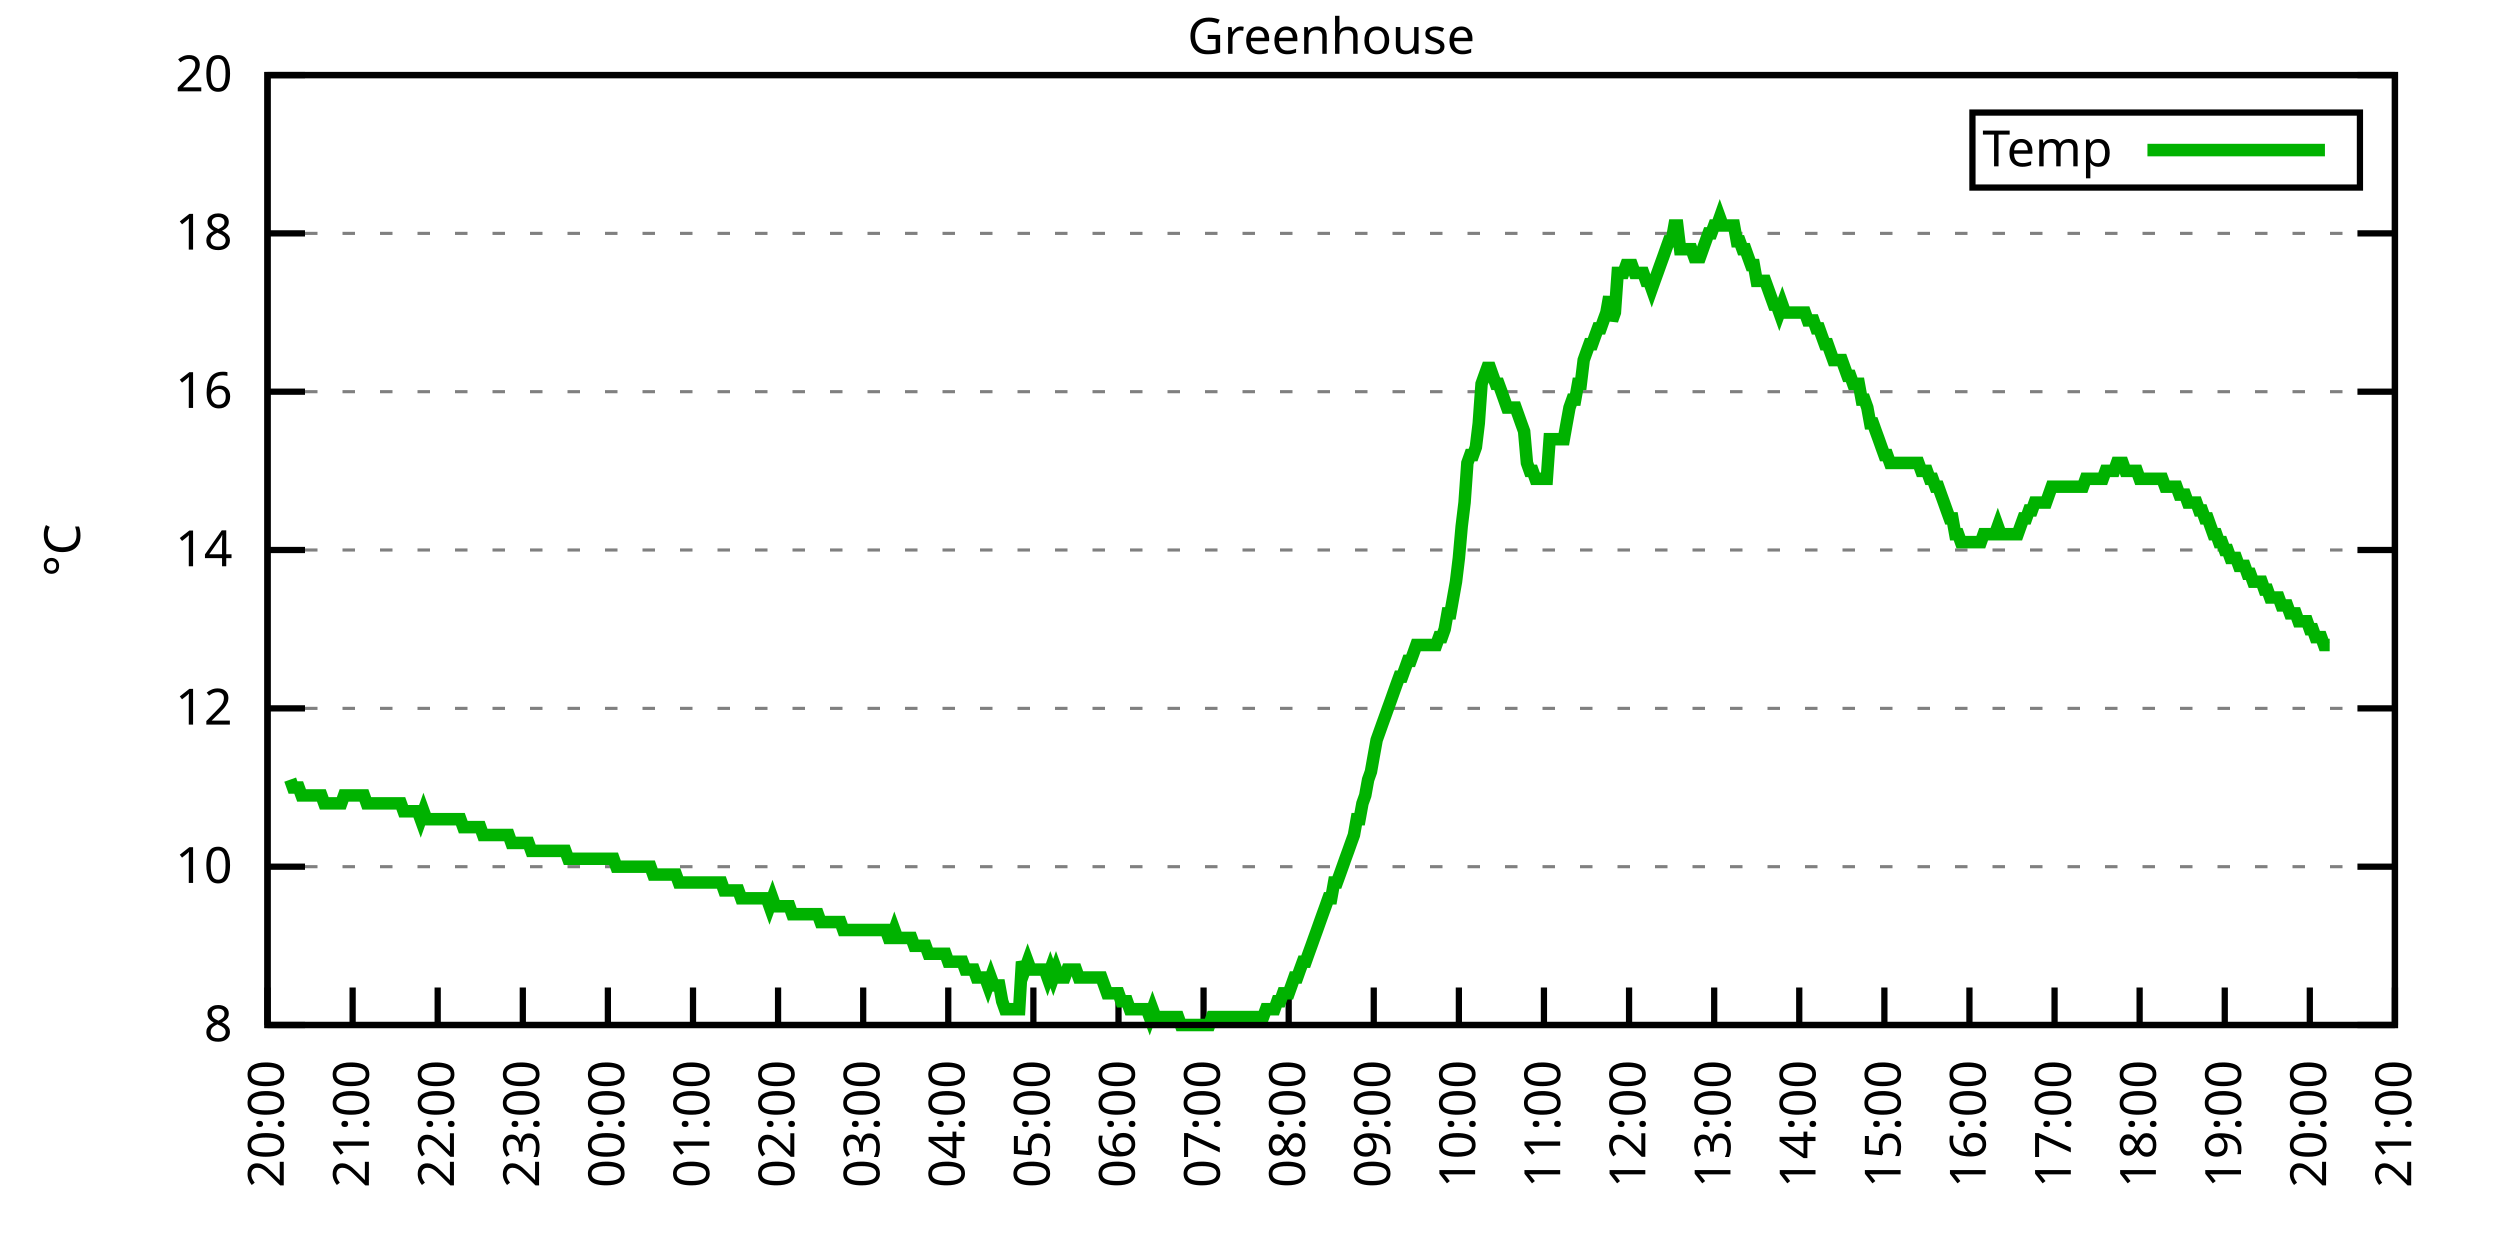
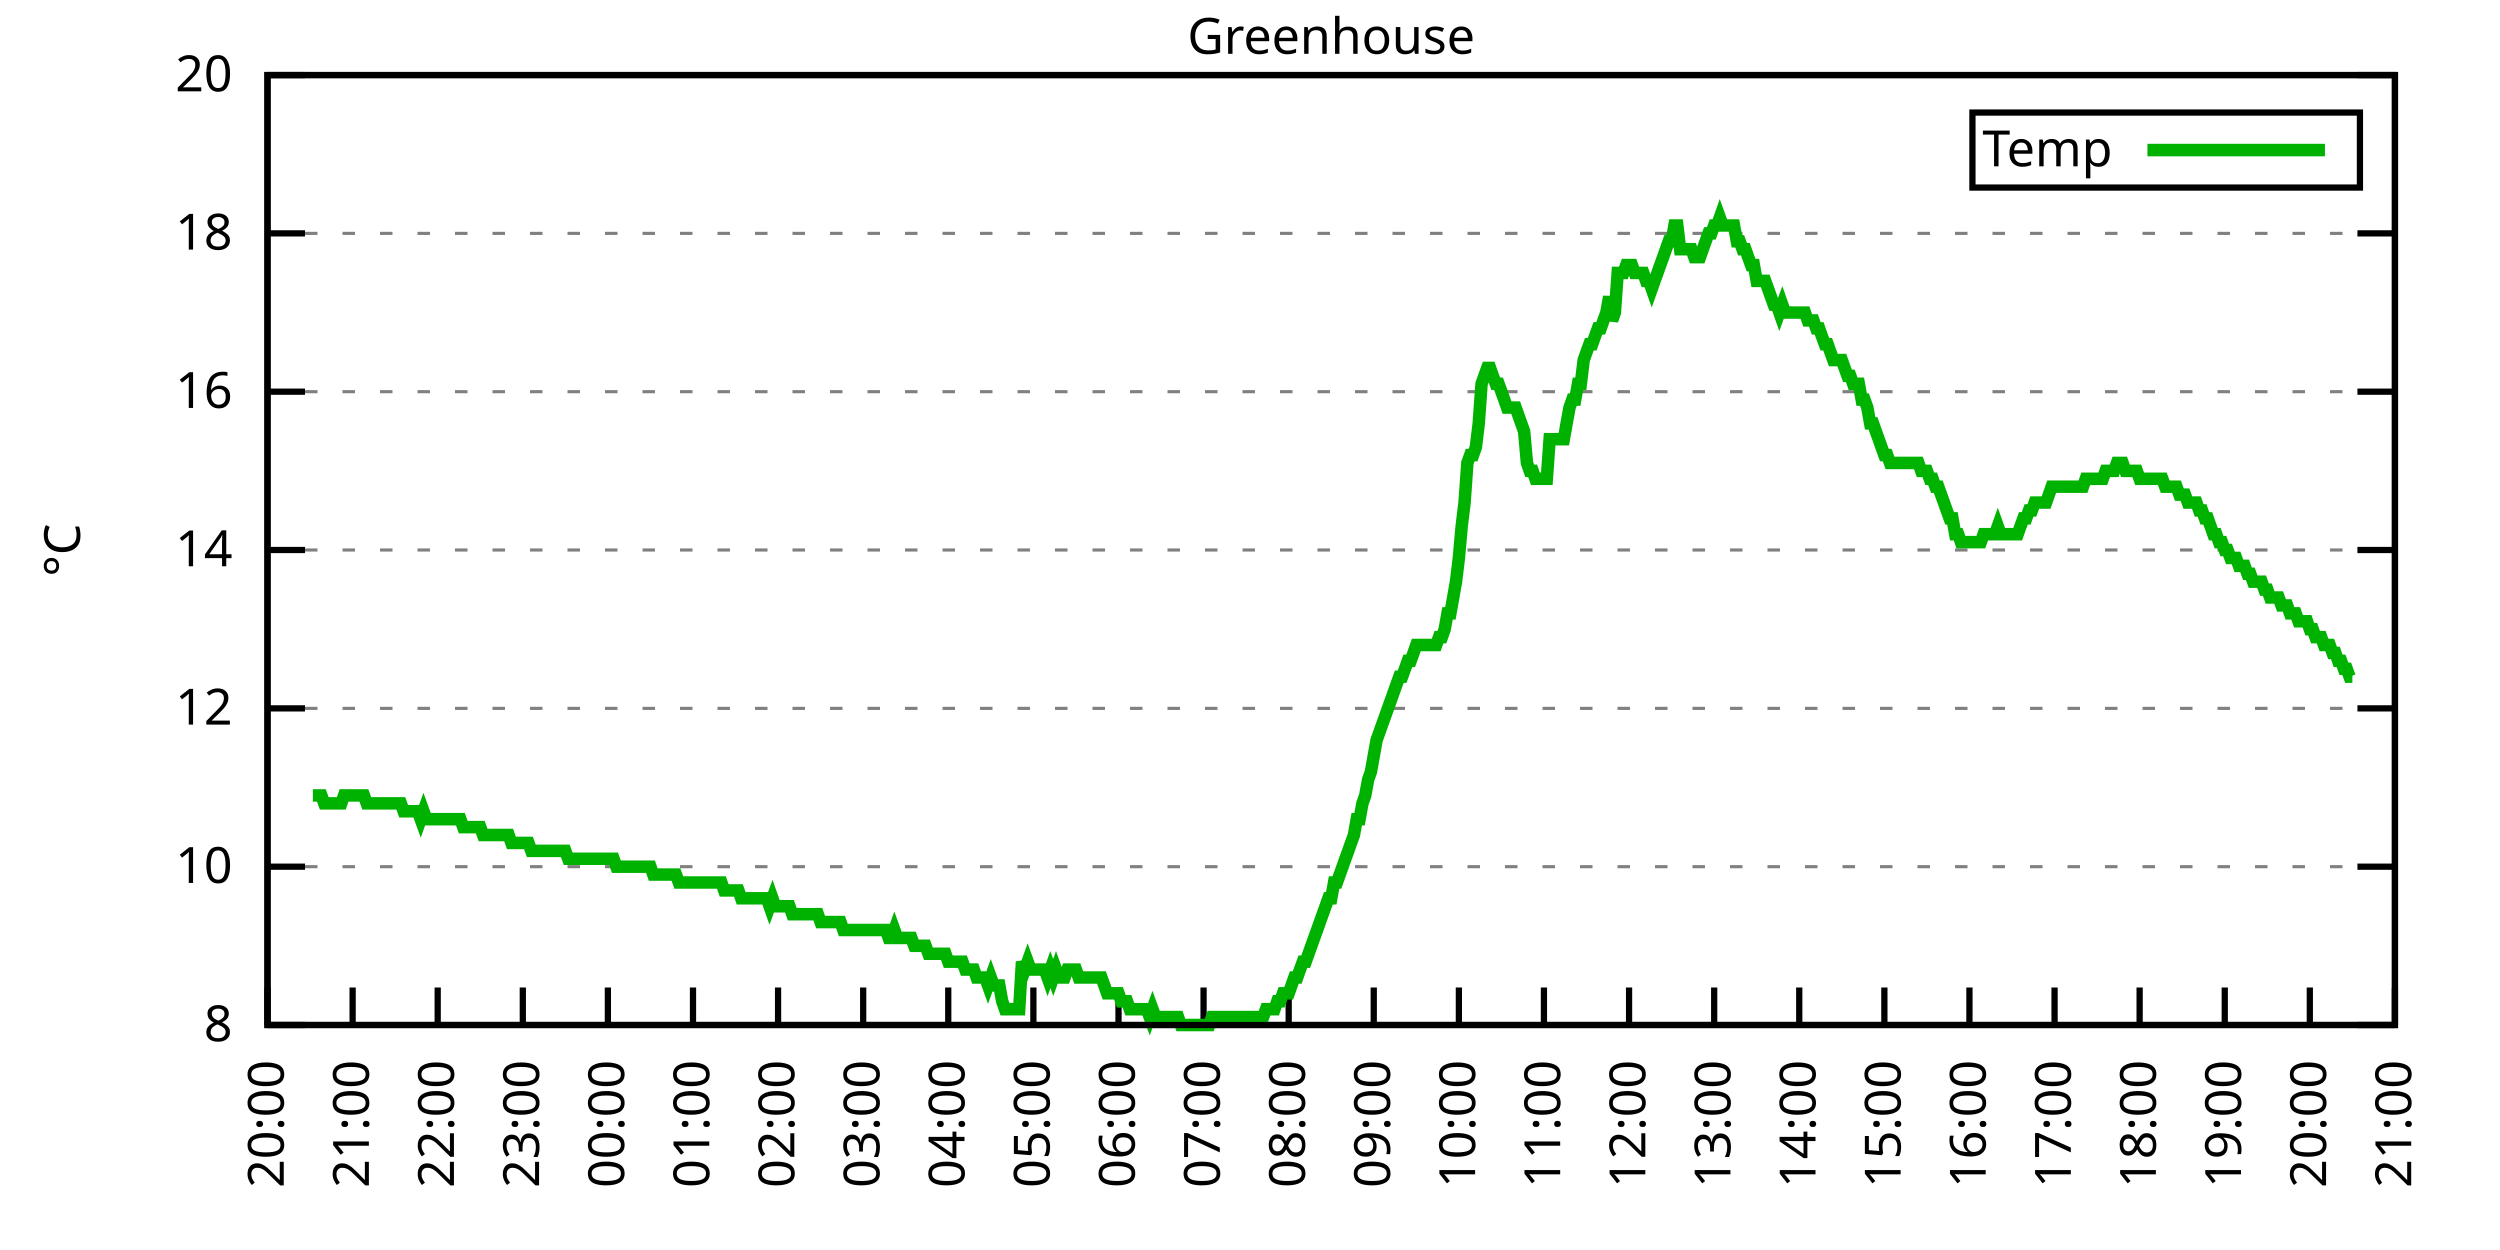
<svg xmlns="http://www.w3.org/2000/svg" xmlns:xlink="http://www.w3.org/1999/xlink" width="400" height="200" viewBox="0 0 400 200">
  <g id="gnuplot_canvas">
    <rect x="0" y="0" width="400" height="200" fill="none" />
    <defs>
      <circle id="gpDot" r="0.5" stroke-width="0.5" stroke="currentColor" />
      <path id="gpPt0" stroke-width="0.333" stroke="currentColor" d="M-1,0 h2 M0,-1 v2" />
      <path id="gpPt1" stroke-width="0.333" stroke="currentColor" d="M-1,-1 L1,1 M1,-1 L-1,1" />
      <path id="gpPt2" stroke-width="0.333" stroke="currentColor" d="M-1,0 L1,0 M0,-1 L0,1 M-1,-1 L1,1 M-1,1 L1,-1" />
      <rect id="gpPt3" stroke-width="0.333" stroke="currentColor" x="-1" y="-1" width="2" height="2" />
      <rect id="gpPt4" stroke-width="0.333" stroke="currentColor" fill="currentColor" x="-1" y="-1" width="2" height="2" />
      <circle id="gpPt5" stroke-width="0.333" stroke="currentColor" cx="0" cy="0" r="1" />
      <use xlink:href="#gpPt5" id="gpPt6" fill="currentColor" stroke="none" />
      <path id="gpPt7" stroke-width="0.333" stroke="currentColor" d="M0,-1.33 L-1.33,0.67 L1.33,0.67 z" />
      <use xlink:href="#gpPt7" id="gpPt8" fill="currentColor" stroke="none" />
      <use xlink:href="#gpPt7" id="gpPt9" stroke="currentColor" transform="rotate(180)" />
      <use xlink:href="#gpPt9" id="gpPt10" fill="currentColor" stroke="none" />
      <use xlink:href="#gpPt3" id="gpPt11" stroke="currentColor" transform="rotate(45)" />
      <use xlink:href="#gpPt11" id="gpPt12" fill="currentColor" stroke="none" />
      <path id="gpPt13" stroke-width="0.333" stroke="currentColor" d="M0,1.330 L1.265,0.411 L0.782,-1.067 L-0.782,-1.076 L-1.265,0.411 z" />
      <use xlink:href="#gpPt13" id="gpPt14" fill="currentColor" stroke="none" />
      <filter id="textbox" filterUnits="objectBoundingBox" x="0" y="0" height="1" width="1">
        <feFlood flood-color="white" flood-opacity="1" result="bgnd" />
        <feComposite in="SourceGraphic" in2="bgnd" operator="atop" />
      </filter>
      <filter id="greybox" filterUnits="objectBoundingBox" x="0" y="0" height="1" width="1">
        <feFlood flood-color="lightgrey" flood-opacity="1" result="grey" />
        <feComposite in="SourceGraphic" in2="grey" operator="atop" />
      </filter>
    </defs>
    <g fill="none" color="white" stroke="currentColor" stroke-width="1.00" stroke-linecap="butt" stroke-linejoin="miter">
</g>
    <g fill="none" color="black" stroke="currentColor" stroke-width="1.00" stroke-linecap="butt" stroke-linejoin="miter">
      <g stroke="none" shape-rendering="crispEdges">
        <polygon fill="rgb(255, 255, 255)" points="42.80,164.00 383.18,164.00 383.18,12.02 42.80,12.02 " />
      </g>
    </g>
    <g fill="none" color="black" stroke="currentColor" stroke-width="1.00" stroke-linecap="butt" stroke-linejoin="miter">
</g>
    <g fill="none" color="black" stroke="black" stroke-width="0.50" stroke-linecap="butt" stroke-linejoin="miter">
</g>
    <g fill="none" color="gray" stroke="currentColor" stroke-width="0.50" stroke-linecap="butt" stroke-linejoin="miter">
      <path stroke="gray" stroke-dasharray="2,4" class="gridline" d="M42.80,164.00 L383.19,164.00  " />
    </g>
    <g fill="none" color="gray" stroke="gray" stroke-width="1.00" stroke-linecap="butt" stroke-linejoin="miter">
</g>
    <g fill="none" color="black" stroke="currentColor" stroke-width="1.00" stroke-linecap="butt" stroke-linejoin="miter">
      <path stroke="black" d="M42.80,164.00 L48.80,164.00 M383.19,164.00 L377.19,164.00  " />
      <g transform="translate(37.20,166.60)" stroke="none" fill="black" font-family="Sans" font-size="8.00" text-anchor="end">
        <text>
          <tspan font-family="Sans"> 8</tspan>
        </text>
      </g>
    </g>
    <g fill="none" color="black" stroke="currentColor" stroke-width="1.00" stroke-linecap="butt" stroke-linejoin="miter">
</g>
    <g fill="none" color="black" stroke="black" stroke-width="0.50" stroke-linecap="butt" stroke-linejoin="miter">
</g>
    <g fill="none" color="gray" stroke="currentColor" stroke-width="0.50" stroke-linecap="butt" stroke-linejoin="miter">
      <path stroke="gray" stroke-dasharray="2,4" class="gridline" d="M42.80,138.67 L383.19,138.67  " />
    </g>
    <g fill="none" color="gray" stroke="gray" stroke-width="1.00" stroke-linecap="butt" stroke-linejoin="miter">
</g>
    <g fill="none" color="black" stroke="currentColor" stroke-width="1.00" stroke-linecap="butt" stroke-linejoin="miter">
      <path stroke="black" d="M42.80,138.67 L48.80,138.67 M383.19,138.67 L377.19,138.67  " />
      <g transform="translate(37.20,141.27)" stroke="none" fill="black" font-family="Sans" font-size="8.00" text-anchor="end">
        <text>
          <tspan font-family="Sans"> 10</tspan>
        </text>
      </g>
    </g>
    <g fill="none" color="black" stroke="currentColor" stroke-width="1.00" stroke-linecap="butt" stroke-linejoin="miter">
</g>
    <g fill="none" color="black" stroke="black" stroke-width="0.50" stroke-linecap="butt" stroke-linejoin="miter">
</g>
    <g fill="none" color="gray" stroke="currentColor" stroke-width="0.50" stroke-linecap="butt" stroke-linejoin="miter">
      <path stroke="gray" stroke-dasharray="2,4" class="gridline" d="M42.80,113.34 L383.19,113.34  " />
    </g>
    <g fill="none" color="gray" stroke="gray" stroke-width="1.00" stroke-linecap="butt" stroke-linejoin="miter">
</g>
    <g fill="none" color="black" stroke="currentColor" stroke-width="1.00" stroke-linecap="butt" stroke-linejoin="miter">
      <path stroke="black" d="M42.80,113.34 L48.80,113.34 M383.19,113.34 L377.19,113.34  " />
      <g transform="translate(37.20,115.94)" stroke="none" fill="black" font-family="Sans" font-size="8.00" text-anchor="end">
        <text>
          <tspan font-family="Sans"> 12</tspan>
        </text>
      </g>
    </g>
    <g fill="none" color="black" stroke="currentColor" stroke-width="1.00" stroke-linecap="butt" stroke-linejoin="miter">
</g>
    <g fill="none" color="black" stroke="black" stroke-width="0.50" stroke-linecap="butt" stroke-linejoin="miter">
</g>
    <g fill="none" color="gray" stroke="currentColor" stroke-width="0.50" stroke-linecap="butt" stroke-linejoin="miter">
      <path stroke="gray" stroke-dasharray="2,4" class="gridline" d="M42.80,88.00 L383.19,88.00  " />
    </g>
    <g fill="none" color="gray" stroke="gray" stroke-width="1.00" stroke-linecap="butt" stroke-linejoin="miter">
</g>
    <g fill="none" color="black" stroke="currentColor" stroke-width="1.00" stroke-linecap="butt" stroke-linejoin="miter">
      <path stroke="black" d="M42.80,88.00 L48.80,88.00 M383.19,88.00 L377.19,88.00  " />
      <g transform="translate(37.20,90.60)" stroke="none" fill="black" font-family="Sans" font-size="8.00" text-anchor="end">
        <text>
          <tspan font-family="Sans"> 14</tspan>
        </text>
      </g>
    </g>
    <g fill="none" color="black" stroke="currentColor" stroke-width="1.00" stroke-linecap="butt" stroke-linejoin="miter">
</g>
    <g fill="none" color="black" stroke="black" stroke-width="0.50" stroke-linecap="butt" stroke-linejoin="miter">
</g>
    <g fill="none" color="gray" stroke="currentColor" stroke-width="0.50" stroke-linecap="butt" stroke-linejoin="miter">
      <path stroke="gray" stroke-dasharray="2,4" class="gridline" d="M42.80,62.67 L383.19,62.67  " />
    </g>
    <g fill="none" color="gray" stroke="gray" stroke-width="1.00" stroke-linecap="butt" stroke-linejoin="miter">
</g>
    <g fill="none" color="black" stroke="currentColor" stroke-width="1.00" stroke-linecap="butt" stroke-linejoin="miter">
      <path stroke="black" d="M42.80,62.67 L48.80,62.67 M383.19,62.67 L377.19,62.67  " />
      <g transform="translate(37.20,65.27)" stroke="none" fill="black" font-family="Sans" font-size="8.00" text-anchor="end">
        <text>
          <tspan font-family="Sans"> 16</tspan>
        </text>
      </g>
    </g>
    <g fill="none" color="black" stroke="currentColor" stroke-width="1.00" stroke-linecap="butt" stroke-linejoin="miter">
</g>
    <g fill="none" color="black" stroke="black" stroke-width="0.50" stroke-linecap="butt" stroke-linejoin="miter">
</g>
    <g fill="none" color="gray" stroke="currentColor" stroke-width="0.50" stroke-linecap="butt" stroke-linejoin="miter">
      <path stroke="gray" stroke-dasharray="2,4" class="gridline" d="M42.80,37.34 L383.19,37.34  " />
    </g>
    <g fill="none" color="gray" stroke="gray" stroke-width="1.00" stroke-linecap="butt" stroke-linejoin="miter">
</g>
    <g fill="none" color="black" stroke="currentColor" stroke-width="1.00" stroke-linecap="butt" stroke-linejoin="miter">
      <path stroke="black" d="M42.80,37.34 L48.80,37.34 M383.19,37.34 L377.19,37.34  " />
      <g transform="translate(37.20,39.94)" stroke="none" fill="black" font-family="Sans" font-size="8.00" text-anchor="end">
        <text>
          <tspan font-family="Sans"> 18</tspan>
        </text>
      </g>
    </g>
    <g fill="none" color="black" stroke="currentColor" stroke-width="1.00" stroke-linecap="butt" stroke-linejoin="miter">
</g>
    <g fill="none" color="black" stroke="black" stroke-width="0.50" stroke-linecap="butt" stroke-linejoin="miter">
</g>
    <g fill="none" color="gray" stroke="currentColor" stroke-width="0.50" stroke-linecap="butt" stroke-linejoin="miter">
      <path stroke="gray" stroke-dasharray="2,4" class="gridline" d="M42.80,12.01 L383.19,12.01  " />
    </g>
    <g fill="none" color="gray" stroke="gray" stroke-width="1.00" stroke-linecap="butt" stroke-linejoin="miter">
</g>
    <g fill="none" color="black" stroke="currentColor" stroke-width="1.00" stroke-linecap="butt" stroke-linejoin="miter">
      <path stroke="black" d="M42.80,12.01 L48.80,12.01 M383.19,12.01 L377.19,12.01  " />
      <g transform="translate(37.20,14.61)" stroke="none" fill="black" font-family="Sans" font-size="8.00" text-anchor="end">
        <text>
          <tspan font-family="Sans"> 20</tspan>
        </text>
      </g>
    </g>
    <g fill="none" color="black" stroke="currentColor" stroke-width="1.00" stroke-linecap="butt" stroke-linejoin="miter">
      <path stroke="black" d="M42.80,164.00 L42.80,158.00  " />
      <g transform="translate(45.40,169.60) rotate(270.00)" stroke="none" fill="black" font-family="Sans" font-size="8.00" text-anchor="end">
        <text>
          <tspan font-family="Sans">20:00</tspan>
        </text>
      </g>
    </g>
    <g fill="none" color="black" stroke="currentColor" stroke-width="1.00" stroke-linecap="butt" stroke-linejoin="miter">
      <path stroke="black" d="M56.42,164.00 L56.42,158.00  " />
      <g transform="translate(59.02,169.60) rotate(270.00)" stroke="none" fill="black" font-family="Sans" font-size="8.00" text-anchor="end">
        <text>
          <tspan font-family="Sans">21:00</tspan>
        </text>
      </g>
    </g>
    <g fill="none" color="black" stroke="currentColor" stroke-width="1.00" stroke-linecap="butt" stroke-linejoin="miter">
      <path stroke="black" d="M70.03,164.00 L70.03,158.00  " />
      <g transform="translate(72.63,169.60) rotate(270.00)" stroke="none" fill="black" font-family="Sans" font-size="8.00" text-anchor="end">
        <text>
          <tspan font-family="Sans">22:00</tspan>
        </text>
      </g>
    </g>
    <g fill="none" color="black" stroke="currentColor" stroke-width="1.00" stroke-linecap="butt" stroke-linejoin="miter">
      <path stroke="black" d="M83.65,164.00 L83.65,158.00  " />
      <g transform="translate(86.25,169.60) rotate(270.00)" stroke="none" fill="black" font-family="Sans" font-size="8.00" text-anchor="end">
        <text>
          <tspan font-family="Sans">23:00</tspan>
        </text>
      </g>
    </g>
    <g fill="none" color="black" stroke="currentColor" stroke-width="1.00" stroke-linecap="butt" stroke-linejoin="miter">
      <path stroke="black" d="M97.26,164.00 L97.26,158.00  " />
      <g transform="translate(99.86,169.60) rotate(270.00)" stroke="none" fill="black" font-family="Sans" font-size="8.00" text-anchor="end">
        <text>
          <tspan font-family="Sans">00:00</tspan>
        </text>
      </g>
    </g>
    <g fill="none" color="black" stroke="currentColor" stroke-width="1.00" stroke-linecap="butt" stroke-linejoin="miter">
      <path stroke="black" d="M110.88,164.00 L110.88,158.00  " />
      <g transform="translate(113.48,169.60) rotate(270.00)" stroke="none" fill="black" font-family="Sans" font-size="8.00" text-anchor="end">
        <text>
          <tspan font-family="Sans">01:00</tspan>
        </text>
      </g>
    </g>
    <g fill="none" color="black" stroke="currentColor" stroke-width="1.00" stroke-linecap="butt" stroke-linejoin="miter">
      <path stroke="black" d="M124.49,164.00 L124.49,158.00  " />
      <g transform="translate(127.09,169.60) rotate(270.00)" stroke="none" fill="black" font-family="Sans" font-size="8.00" text-anchor="end">
        <text>
          <tspan font-family="Sans">02:00</tspan>
        </text>
      </g>
    </g>
    <g fill="none" color="black" stroke="currentColor" stroke-width="1.00" stroke-linecap="butt" stroke-linejoin="miter">
      <path stroke="black" d="M138.11,164.00 L138.11,158.00  " />
      <g transform="translate(140.71,169.60) rotate(270.00)" stroke="none" fill="black" font-family="Sans" font-size="8.00" text-anchor="end">
        <text>
          <tspan font-family="Sans">03:00</tspan>
        </text>
      </g>
    </g>
    <g fill="none" color="black" stroke="currentColor" stroke-width="1.00" stroke-linecap="butt" stroke-linejoin="miter">
      <path stroke="black" d="M151.72,164.00 L151.72,158.00  " />
      <g transform="translate(154.32,169.60) rotate(270.00)" stroke="none" fill="black" font-family="Sans" font-size="8.00" text-anchor="end">
        <text>
          <tspan font-family="Sans">04:00</tspan>
        </text>
      </g>
    </g>
    <g fill="none" color="black" stroke="currentColor" stroke-width="1.00" stroke-linecap="butt" stroke-linejoin="miter">
      <path stroke="black" d="M165.34,164.00 L165.34,158.00  " />
      <g transform="translate(167.94,169.60) rotate(270.00)" stroke="none" fill="black" font-family="Sans" font-size="8.00" text-anchor="end">
        <text>
          <tspan font-family="Sans">05:00</tspan>
        </text>
      </g>
    </g>
    <g fill="none" color="black" stroke="currentColor" stroke-width="1.00" stroke-linecap="butt" stroke-linejoin="miter">
      <path stroke="black" d="M178.96,164.00 L178.96,158.00  " />
      <g transform="translate(181.56,169.60) rotate(270.00)" stroke="none" fill="black" font-family="Sans" font-size="8.00" text-anchor="end">
        <text>
          <tspan font-family="Sans">06:00</tspan>
        </text>
      </g>
    </g>
    <g fill="none" color="black" stroke="currentColor" stroke-width="1.00" stroke-linecap="butt" stroke-linejoin="miter">
      <path stroke="black" d="M192.57,164.00 L192.57,158.00  " />
      <g transform="translate(195.17,169.60) rotate(270.00)" stroke="none" fill="black" font-family="Sans" font-size="8.00" text-anchor="end">
        <text>
          <tspan font-family="Sans">07:00</tspan>
        </text>
      </g>
    </g>
    <g fill="none" color="black" stroke="currentColor" stroke-width="1.00" stroke-linecap="butt" stroke-linejoin="miter">
      <path stroke="black" d="M206.19,164.00 L206.19,158.00  " />
      <g transform="translate(208.79,169.60) rotate(270.00)" stroke="none" fill="black" font-family="Sans" font-size="8.00" text-anchor="end">
        <text>
          <tspan font-family="Sans">08:00</tspan>
        </text>
      </g>
    </g>
    <g fill="none" color="black" stroke="currentColor" stroke-width="1.00" stroke-linecap="butt" stroke-linejoin="miter">
      <path stroke="black" d="M219.80,164.00 L219.80,158.00  " />
      <g transform="translate(222.40,169.60) rotate(270.00)" stroke="none" fill="black" font-family="Sans" font-size="8.00" text-anchor="end">
        <text>
          <tspan font-family="Sans">09:00</tspan>
        </text>
      </g>
    </g>
    <g fill="none" color="black" stroke="currentColor" stroke-width="1.00" stroke-linecap="butt" stroke-linejoin="miter">
      <path stroke="black" d="M233.42,164.00 L233.42,158.00  " />
      <g transform="translate(236.02,169.60) rotate(270.00)" stroke="none" fill="black" font-family="Sans" font-size="8.00" text-anchor="end">
        <text>
          <tspan font-family="Sans">10:00</tspan>
        </text>
      </g>
    </g>
    <g fill="none" color="black" stroke="currentColor" stroke-width="1.00" stroke-linecap="butt" stroke-linejoin="miter">
      <path stroke="black" d="M247.03,164.00 L247.03,158.00  " />
      <g transform="translate(249.63,169.60) rotate(270.00)" stroke="none" fill="black" font-family="Sans" font-size="8.00" text-anchor="end">
        <text>
          <tspan font-family="Sans">11:00</tspan>
        </text>
      </g>
    </g>
    <g fill="none" color="black" stroke="currentColor" stroke-width="1.00" stroke-linecap="butt" stroke-linejoin="miter">
      <path stroke="black" d="M260.65,164.00 L260.65,158.00  " />
      <g transform="translate(263.25,169.60) rotate(270.00)" stroke="none" fill="black" font-family="Sans" font-size="8.00" text-anchor="end">
        <text>
          <tspan font-family="Sans">12:00</tspan>
        </text>
      </g>
    </g>
    <g fill="none" color="black" stroke="currentColor" stroke-width="1.00" stroke-linecap="butt" stroke-linejoin="miter">
      <path stroke="black" d="M274.27,164.00 L274.27,158.00  " />
      <g transform="translate(276.87,169.60) rotate(270.00)" stroke="none" fill="black" font-family="Sans" font-size="8.00" text-anchor="end">
        <text>
          <tspan font-family="Sans">13:00</tspan>
        </text>
      </g>
    </g>
    <g fill="none" color="black" stroke="currentColor" stroke-width="1.00" stroke-linecap="butt" stroke-linejoin="miter">
      <path stroke="black" d="M287.88,164.00 L287.88,158.00  " />
      <g transform="translate(290.48,169.60) rotate(270.00)" stroke="none" fill="black" font-family="Sans" font-size="8.00" text-anchor="end">
        <text>
          <tspan font-family="Sans">14:00</tspan>
        </text>
      </g>
    </g>
    <g fill="none" color="black" stroke="currentColor" stroke-width="1.00" stroke-linecap="butt" stroke-linejoin="miter">
      <path stroke="black" d="M301.50,164.00 L301.50,158.00  " />
      <g transform="translate(304.10,169.60) rotate(270.00)" stroke="none" fill="black" font-family="Sans" font-size="8.00" text-anchor="end">
        <text>
          <tspan font-family="Sans">15:00</tspan>
        </text>
      </g>
    </g>
    <g fill="none" color="black" stroke="currentColor" stroke-width="1.00" stroke-linecap="butt" stroke-linejoin="miter">
      <path stroke="black" d="M315.11,164.00 L315.11,158.00  " />
      <g transform="translate(317.71,169.60) rotate(270.00)" stroke="none" fill="black" font-family="Sans" font-size="8.00" text-anchor="end">
        <text>
          <tspan font-family="Sans">16:00</tspan>
        </text>
      </g>
    </g>
    <g fill="none" color="black" stroke="currentColor" stroke-width="1.00" stroke-linecap="butt" stroke-linejoin="miter">
      <path stroke="black" d="M328.73,164.00 L328.73,158.00  " />
      <g transform="translate(331.33,169.60) rotate(270.00)" stroke="none" fill="black" font-family="Sans" font-size="8.00" text-anchor="end">
        <text>
          <tspan font-family="Sans">17:00</tspan>
        </text>
      </g>
    </g>
    <g fill="none" color="black" stroke="currentColor" stroke-width="1.00" stroke-linecap="butt" stroke-linejoin="miter">
      <path stroke="black" d="M342.34,164.00 L342.34,158.00  " />
      <g transform="translate(344.94,169.60) rotate(270.00)" stroke="none" fill="black" font-family="Sans" font-size="8.00" text-anchor="end">
        <text>
          <tspan font-family="Sans">18:00</tspan>
        </text>
      </g>
    </g>
    <g fill="none" color="black" stroke="currentColor" stroke-width="1.00" stroke-linecap="butt" stroke-linejoin="miter">
      <path stroke="black" d="M355.96,164.00 L355.96,158.00  " />
      <g transform="translate(358.56,169.60) rotate(270.00)" stroke="none" fill="black" font-family="Sans" font-size="8.00" text-anchor="end">
        <text>
          <tspan font-family="Sans">19:00</tspan>
        </text>
      </g>
    </g>
    <g fill="none" color="black" stroke="currentColor" stroke-width="1.00" stroke-linecap="butt" stroke-linejoin="miter">
      <path stroke="black" d="M369.57,164.00 L369.57,158.00  " />
      <g transform="translate(372.17,169.60) rotate(270.00)" stroke="none" fill="black" font-family="Sans" font-size="8.00" text-anchor="end">
        <text>
          <tspan font-family="Sans">20:00</tspan>
        </text>
      </g>
    </g>
    <g fill="none" color="black" stroke="currentColor" stroke-width="1.00" stroke-linecap="butt" stroke-linejoin="miter">
      <path stroke="black" d="M383.19,164.00 L383.19,158.00  " />
      <g transform="translate(385.79,169.60) rotate(270.00)" stroke="none" fill="black" font-family="Sans" font-size="8.00" text-anchor="end">
        <text>
          <tspan font-family="Sans">21:00</tspan>
        </text>
      </g>
    </g>
    <g fill="none" color="black" stroke="currentColor" stroke-width="1.00" stroke-linecap="butt" stroke-linejoin="miter">
</g>
    <g fill="none" color="black" stroke="currentColor" stroke-width="1.00" stroke-linecap="butt" stroke-linejoin="miter">
      <path stroke="black" d="M42.80,12.01 L42.80,164.00 L383.19,164.00 L383.19,12.01 L42.80,12.01 Z  " />
    </g>
    <g fill="none" color="black" stroke="currentColor" stroke-width="1.00" stroke-linecap="butt" stroke-linejoin="miter">
</g>
    <g fill="none" color="black" stroke="currentColor" stroke-width="1.00" stroke-linecap="butt" stroke-linejoin="miter">
      <path stroke="black" d="M315.59,30.01 L315.59,18.01 L377.59,18.01 L377.59,30.01 L315.59,30.01 Z  " />
    </g>
    <g id="Greenhouse_plot_1">
      <g fill="none" color="white" stroke="black" stroke-width="2.00" stroke-linecap="butt" stroke-linejoin="miter">
</g>
      <g fill="none" color="black" stroke="currentColor" stroke-width="2.00" stroke-linecap="butt" stroke-linejoin="miter">
        <g transform="translate(337.99,26.61)" stroke="none" fill="black" font-family="Sans" font-size="8.00" text-anchor="end">
          <text>
            <tspan font-family="Sans">Temp</tspan>
          </text>
        </g>
      </g>
      <g fill="none" color="black" stroke="currentColor" stroke-width="2.00" stroke-linecap="butt" stroke-linejoin="miter">
-         <path stroke="rgb(  0, 178,   0)" d="M343.59,24.01 L371.99,24.01 M46.43,124.74 L46.88,126.00 L47.34,126.00 L47.79,126.00 L48.25,127.27 L48.70,127.27   L49.15,127.27 L49.61,127.27 L50.06,127.27 L50.52,127.27 L50.97,127.27 L51.42,127.27 L51.88,128.54 L52.33,128.54   L52.78,128.54 L53.24,128.54 L53.69,128.54 L54.15,128.54 L54.60,128.54 L55.05,127.27 L55.51,127.27 L55.96,127.27   L56.42,127.27 L56.87,127.27 L57.32,127.27 L57.78,127.27 L58.23,127.27 L58.68,128.54 L59.14,128.54 L59.59,128.54   L60.05,128.54 L60.50,128.54 L60.95,128.54 L61.41,128.54 L61.86,128.54 L62.32,128.54 L62.77,128.54 L63.22,128.54   L63.68,128.54 L64.13,128.54 L64.58,129.80 L65.04,129.80 L65.49,129.80 L65.95,129.80 L66.40,129.80 L66.85,129.80   L67.31,131.07 L67.76,129.80 L68.22,131.07 L68.67,131.07 L69.12,131.07 L69.58,131.07 L70.03,131.07 L70.49,131.07   L70.94,131.07 L71.39,131.07 L71.85,131.07 L72.30,131.07 L72.75,131.07 L73.21,131.07 L73.66,131.07 L74.12,132.34   L74.57,132.34 L75.02,132.34 L75.48,132.34 L75.93,132.34 L76.39,132.34 L76.84,132.34 L77.29,133.60 L77.75,133.60   L78.20,133.60 L78.65,133.60 L79.11,133.60 L79.56,133.60 L80.02,133.60 L80.47,133.60 L80.92,133.60 L81.38,133.60   L81.83,134.87 L82.29,134.87 L82.74,134.87 L83.19,134.87 L83.65,134.87 L84.10,134.87 L84.55,134.87 L85.01,136.14   L85.46,136.14 L85.92,136.14 L86.37,136.14 L86.82,136.14 L87.28,136.14 L87.73,136.14 L88.19,136.14 L88.64,136.14   L89.09,136.14 L89.55,136.14 L90.00,136.14 L90.45,136.14 L90.91,137.40 L91.36,137.40 L91.82,137.40 L92.27,137.40   L92.72,137.40 L93.18,137.40 L93.63,137.40 L94.09,137.40 L94.54,137.40 L94.99,137.40 L95.45,137.40 L95.90,137.40   L96.35,137.40 L96.81,137.40 L97.26,137.40 L97.72,137.40 L98.17,137.40 L98.62,138.67 L99.08,138.67 L99.53,138.67   L99.99,138.67 L100.44,138.67 L100.89,138.67 L101.35,138.67 L101.80,138.67 L102.25,138.67 L102.71,138.67 L103.16,138.67   L103.62,138.67 L104.07,138.67 L104.52,139.93 L104.98,139.93 L105.43,139.93 L105.89,139.93 L106.34,139.93 L106.79,139.93   L107.25,139.93 L107.70,139.93 L108.15,139.93 L108.61,141.20 L109.06,141.20 L109.52,141.20 L109.97,141.20 L110.42,141.20   L110.88,141.20 L111.33,141.20 L111.79,141.20 L112.24,141.20 L112.69,141.20 L113.15,141.20 L113.60,141.20 L114.05,141.20   L114.51,141.20 L114.96,141.20 L115.42,141.20 L115.87,142.47 L116.32,142.47 L116.78,142.47 L117.23,142.47 L117.69,142.47   L118.14,142.47 L118.59,143.73 L119.05,143.73 L119.50,143.73 L119.96,143.73 L120.41,143.73 L120.86,143.73 L121.32,143.73   L121.77,143.73 L122.22,143.73 L122.68,143.73 L123.13,145.00 L123.59,143.73 L124.04,145.00 L124.49,145.00 L124.95,145.00   L125.40,145.00 L125.86,145.00 L126.31,145.00 L126.76,146.27 L127.22,146.27 L127.67,146.27 L128.12,146.27 L128.58,146.27   L129.03,146.27 L129.49,146.27 L129.94,146.27 L130.39,146.27 L130.85,146.27 L131.30,147.53 L131.76,147.53 L132.21,147.53   L132.66,147.53 L133.12,147.53 L133.57,147.53 L134.02,147.53 L134.48,147.53 L134.93,148.80 L135.39,148.80 L135.84,148.80   L136.29,148.80 L136.75,148.80 L137.20,148.80 L137.66,148.80 L138.11,148.80 L138.56,148.80 L139.02,148.80 L139.47,148.80   L139.92,148.80 L140.38,148.80 L140.83,148.80 L141.29,148.80 L141.74,148.80 L142.19,150.07 L142.65,150.07 L143.10,148.80   L143.56,150.07 L144.01,150.07 L144.46,150.07 L144.92,150.07 L145.37,150.07 L145.82,150.07 L146.28,151.33 L146.73,151.33   L147.19,151.33 L147.64,151.33 L148.09,151.33 L148.55,152.60 L149.00,152.60 L149.46,152.60 L149.91,152.60 L150.36,152.60   L150.82,152.60 L151.27,152.60 L151.72,153.87 L152.18,153.87 L152.63,153.87 L153.09,153.87 L153.54,153.87 L153.99,153.87   L154.45,155.13 L154.90,155.13 L155.36,155.13 L155.81,155.13 L156.26,156.40 L156.72,156.40 L157.17,156.40 L157.62,156.40   L158.08,157.67 L158.53,156.40 L158.99,157.67 L159.44,157.67 L159.89,157.67 L160.35,160.20 L160.80,161.47 L161.26,161.47   L161.71,161.47 L162.16,161.47 L162.62,161.47 L163.07,161.47 L163.52,153.87 L163.98,155.13 L164.43,153.87 L164.89,155.13   L165.34,155.13 L165.79,155.13 L166.25,155.13 L166.70,155.13 L167.16,155.13 L167.61,156.40 L168.06,155.13 L168.52,156.40   L168.97,155.13 L169.43,156.40 L169.88,156.40 L170.33,156.40 L170.79,155.13 L171.24,155.13 L171.69,155.13 L172.15,155.13   L172.60,156.40 L173.06,156.40 L173.51,156.40 L173.96,156.40 L174.42,156.40 L174.87,156.40 L175.33,156.40 L175.78,156.40   L176.23,156.40 L176.69,157.67 L177.14,158.93 L177.59,158.93 L178.05,158.93 L178.50,158.93 L178.96,158.93 L179.41,160.20   L179.86,160.20 L180.32,160.20 L180.77,161.47 L181.23,161.47 L181.68,161.47 L182.13,161.47 L182.59,161.47 L183.04,161.47   L183.49,161.47 L183.95,162.73 L184.40,161.47 L184.86,162.73 L185.31,162.73 L185.76,162.73 L186.22,162.73 L186.67,162.73   L187.13,162.73 L187.58,162.73 L188.03,162.73 L188.49,162.73 L188.94,164.00 L189.39,164.00 L189.85,164.00 L190.30,164.00   L190.76,164.00 L191.21,164.00 L191.66,164.00 L192.12,164.00 L192.57,164.00 L193.03,164.00 L193.48,164.00 L193.93,162.73   L194.39,162.73 L194.84,162.73 L195.29,162.73 L195.75,162.73 L196.20,162.73 L196.66,162.73 L197.11,162.73 L197.56,162.73   L198.02,162.73 L198.47,162.73 L198.93,162.73 L199.38,162.73 L199.83,162.73 L200.29,162.73 L200.74,162.73 L201.19,162.73   L201.65,162.73 L202.10,162.73 L202.56,161.47 L203.01,161.47 L203.46,161.47 L203.92,161.47 L204.37,160.20 L204.83,160.20   L205.28,158.93 L205.73,158.93 L206.19,158.93 L206.64,157.67 L207.09,156.40 L207.55,156.40 L208.00,155.13 L208.46,153.87   L208.91,153.87 L209.36,152.60 L209.82,151.33 L210.27,150.07 L210.73,148.80 L211.18,147.53 L211.63,146.27 L212.09,145.00   L212.54,143.73 L213.00,143.73 L213.45,141.20 L213.90,141.20 L214.36,139.93 L214.81,138.67 L215.26,137.40 L215.72,136.14   L216.17,134.87 L216.63,133.60 L217.08,131.07 L217.53,131.07 L217.99,128.54 L218.44,127.27 L218.90,124.74 L219.35,123.47   L219.80,120.94 L220.26,118.40 L220.71,117.14 L221.16,115.87 L221.62,114.60 L222.07,113.34 L222.53,112.07 L222.98,110.80   L223.43,109.54 L223.89,108.27 L224.34,108.27 L224.80,107.00 L225.25,105.74 L225.70,105.74 L226.16,104.47 L226.61,103.20   L227.06,103.20 L227.52,103.20 L227.97,103.20 L228.43,103.20 L228.88,103.20 L229.33,103.20 L229.79,103.20 L230.24,101.94   L230.70,101.94 L231.15,100.67 L231.60,98.14 L232.06,98.14 L232.51,95.60 L232.96,93.07 L233.42,89.27 L233.87,84.21   L234.33,80.41 L234.78,74.07 L235.23,72.81 L235.69,72.81 L236.14,71.54 L236.60,67.74 L237.05,61.41 L237.50,60.14   L237.96,58.87 L238.41,58.87 L238.86,60.14 L239.32,61.41 L239.77,61.41 L240.23,62.67 L240.68,63.94 L241.13,65.21   L241.59,65.21 L242.04,65.21 L242.50,65.21 L242.95,66.47 L243.40,67.74 L243.86,69.01 L244.31,74.07 L244.76,75.34   L245.22,75.34 L245.67,76.61 L246.13,76.61 L246.58,76.61 L247.03,76.61 L247.49,76.61 L247.94,70.27 L248.40,70.27   L248.85,70.27 L249.30,70.27 L249.76,70.27 L250.21,70.27 L250.66,67.74 L251.12,65.21 L251.57,63.94 L252.03,63.94   L252.48,61.41 L252.93,61.41 L253.39,57.61 L253.84,56.34 L254.30,55.07 L254.75,55.07 L255.20,53.81 L255.66,52.54   L256.11,52.54 L256.56,51.27 L257.02,50.01 L257.47,47.47 L257.93,51.27 L258.38,50.01 L258.83,43.67 L259.29,43.67   L259.74,43.67 L260.20,42.41 L260.65,42.41 L261.10,42.41 L261.56,43.67 L262.01,43.67 L262.47,43.67 L262.92,43.67   L263.37,44.94 L263.83,44.94 L264.28,46.21 L264.73,44.94 L265.19,43.67 L265.64,42.41 L266.10,41.14 L266.55,39.87   L267.00,38.61 L267.46,38.61 L267.91,36.08 L268.37,36.08 L268.82,39.87 L269.27,39.87 L269.73,39.87 L270.18,39.87   L270.63,39.87 L271.09,41.14 L271.54,41.14 L272.00,41.14 L272.45,39.87 L272.90,38.61 L273.36,37.34 L273.81,37.34   L274.27,36.08 L274.72,36.08 L275.17,34.81 L275.63,36.08 L276.08,36.08 L276.53,36.08 L276.99,36.08 L277.44,36.08   L277.90,38.61 L278.35,38.61 L278.80,39.87 L279.26,39.87 L279.71,41.14 L280.17,42.41 L280.62,42.41 L281.07,44.94   L281.53,44.94 L281.98,44.94 L282.43,44.94 L282.89,46.21 L283.34,47.47 L283.80,48.74 L284.25,48.74 L284.70,50.01   L285.16,48.74 L285.61,50.01 L286.07,50.01 L286.52,50.01 L286.97,50.01 L287.43,50.01 L287.88,50.01 L288.33,50.01   L288.79,50.01 L289.24,51.27 L289.70,51.27 L290.15,51.27 L290.60,52.54 L291.06,52.54 L291.51,53.81 L291.97,55.07   L292.42,55.07 L292.87,56.34 L293.33,57.61 L293.78,57.61 L294.23,57.61 L294.69,57.61 L295.14,58.87 L295.60,60.14   L296.05,60.14 L296.50,61.41 L296.96,61.41 L297.41,61.41 L297.87,63.94 L298.32,63.94 L298.77,65.21 L299.23,67.74   L299.68,67.74 L300.13,69.01 L300.59,70.27 L301.04,71.54 L301.50,72.81 L301.95,72.81 L302.40,74.07 L302.86,74.07   L303.31,74.07 L303.77,74.07 L304.22,74.07 L304.67,74.07 L305.13,74.07 L305.58,74.07 L306.03,74.07 L306.49,74.07   L306.94,74.07 L307.40,75.34 L307.85,75.34 L308.30,75.34 L308.76,76.61 L309.21,76.61 L309.67,77.87 L310.12,77.87   L310.57,79.14 L311.03,80.41 L311.48,81.67 L311.94,82.94 L312.39,82.94 L312.84,85.47 L313.30,85.47 L313.75,86.74   L314.20,86.74 L314.66,86.74 L315.11,86.74 L315.57,86.74 L316.02,86.74 L316.47,86.74 L316.93,86.74 L317.38,85.47   L317.84,85.47 L318.29,85.47 L318.74,85.47 L319.20,85.47 L319.65,84.21 L320.10,85.47 L320.56,85.47 L321.01,85.47   L321.47,85.47 L321.92,85.47 L322.37,85.47 L322.83,85.47 L323.28,84.21 L323.74,82.94 L324.19,82.94 L324.64,81.67   L325.10,81.67 L325.55,80.41 L326.00,80.41 L326.46,80.41 L326.91,80.41 L327.37,80.41 L327.82,79.14 L328.27,77.87   L328.73,77.87 L329.18,77.87 L329.64,77.87 L330.09,77.87 L330.54,77.87 L331.00,77.87 L331.45,77.87 L331.90,77.87   L332.36,77.87 L332.81,77.87 L333.27,77.87 L333.72,76.61 L334.17,76.61 L334.63,76.61 L335.08,76.61 L335.54,76.61   L335.99,76.61 L336.44,76.61 L336.90,75.34 L337.35,75.34 L337.80,75.34 L338.26,75.34 L338.71,74.07 L339.17,74.07   L339.62,74.07 L340.07,75.34 L340.53,75.34 L340.98,75.34 L341.44,75.34 L341.89,75.34 L342.34,76.61 L342.80,76.61   L343.25,76.61 L343.70,76.61 L344.16,76.61 L344.61,76.61 L345.07,76.61 L345.52,76.61 L345.97,76.61 L346.43,77.87   L346.88,77.87 L347.34,77.87 L347.79,77.87 L348.24,77.87 L348.70,79.14 L349.15,79.14 L349.60,79.14 L350.06,80.41   L350.51,80.41 L350.97,80.41 L351.42,80.41 L351.87,81.67 L352.33,81.67 L352.78,82.94 L353.24,82.94 L353.69,84.21   L354.14,85.47 L354.60,85.47 L355.05,86.74 L355.50,86.74 L355.96,88.00 L356.41,88.00 L356.87,89.27 L357.32,89.27   L357.77,89.27 L358.23,90.54 L358.68,90.54 L359.14,90.54 L359.59,91.80 L360.04,91.80 L360.50,93.07 L360.95,93.07   L361.41,93.07 L361.86,93.07 L362.31,94.34 L362.77,94.34 L363.22,95.60 L363.67,95.60 L364.13,95.60 L364.58,95.60   L365.04,96.87 L365.49,96.87 L365.94,96.87 L366.40,98.14 L366.85,98.14 L367.31,98.14 L367.76,99.40 L368.21,99.40   L368.67,99.40 L369.12,99.40 L369.57,100.67 L370.03,100.67 L370.48,101.94 L370.94,101.94 L371.39,101.94 L371.84,103.20   L372.30,103.20 L372.75,103.20  " />
+         <path stroke="rgb(  0, 178,   0)" d="M343.59,24.01 L371.99,24.01 M50.06,127.27 L50.52,127.27 L50.97,127.27 L51.42,127.27 L51.88,128.54 L52.33,128.54   L52.78,128.54 L53.24,128.54 L53.69,128.54 L54.15,128.54 L54.60,128.54 L55.05,127.27 L55.51,127.27 L55.96,127.27   L56.42,127.27 L56.87,127.27 L57.32,127.27 L57.78,127.27 L58.23,127.27 L58.68,128.54 L59.14,128.54 L59.59,128.54   L60.05,128.54 L60.50,128.54 L60.95,128.54 L61.41,128.54 L61.86,128.54 L62.32,128.54 L62.77,128.54 L63.22,128.54   L63.68,128.54 L64.13,128.54 L64.58,129.80 L65.04,129.80 L65.49,129.80 L65.95,129.80 L66.40,129.80 L66.85,129.80   L67.31,131.07 L67.76,129.80 L68.22,131.07 L68.67,131.07 L69.12,131.07 L69.58,131.07 L70.03,131.07 L70.49,131.07   L70.94,131.07 L71.39,131.07 L71.85,131.07 L72.30,131.07 L72.75,131.07 L73.21,131.07 L73.66,131.07 L74.12,132.34   L74.57,132.34 L75.02,132.34 L75.48,132.34 L75.93,132.34 L76.39,132.34 L76.84,132.34 L77.29,133.60 L77.75,133.60   L78.20,133.60 L78.65,133.60 L79.11,133.60 L79.56,133.60 L80.02,133.60 L80.47,133.60 L80.92,133.60 L81.38,133.60   L81.83,134.87 L82.29,134.87 L82.74,134.87 L83.19,134.87 L83.65,134.87 L84.10,134.87 L84.55,134.87 L85.01,136.14   L85.46,136.14 L85.92,136.14 L86.37,136.14 L86.82,136.14 L87.28,136.14 L87.73,136.14 L88.19,136.14 L88.64,136.14   L89.09,136.14 L89.55,136.14 L90.00,136.14 L90.45,136.14 L90.91,137.40 L91.36,137.40 L91.82,137.40 L92.27,137.40   L92.72,137.40 L93.18,137.40 L93.63,137.40 L94.09,137.40 L94.54,137.40 L94.99,137.40 L95.45,137.40 L95.90,137.40   L96.35,137.40 L96.81,137.40 L97.26,137.40 L97.72,137.40 L98.17,137.40 L98.62,138.67 L99.08,138.67 L99.53,138.67   L99.99,138.67 L100.44,138.67 L100.89,138.67 L101.35,138.67 L101.80,138.67 L102.25,138.67 L102.71,138.67 L103.16,138.67   L103.62,138.67 L104.07,138.67 L104.52,139.93 L104.98,139.93 L105.43,139.93 L105.89,139.93 L106.34,139.93 L106.79,139.93   L107.25,139.93 L107.70,139.93 L108.15,139.93 L108.61,141.20 L109.06,141.20 L109.52,141.20 L109.97,141.20 L110.42,141.20   L110.88,141.20 L111.33,141.20 L111.79,141.20 L112.24,141.20 L112.69,141.20 L113.15,141.20 L113.60,141.20 L114.05,141.20   L114.51,141.20 L114.96,141.20 L115.42,141.20 L115.87,142.47 L116.32,142.47 L116.78,142.47 L117.23,142.47 L117.69,142.47   L118.14,142.47 L118.59,143.73 L119.05,143.73 L119.50,143.73 L119.96,143.73 L120.41,143.73 L120.86,143.73 L121.32,143.73   L121.77,143.73 L122.22,143.73 L122.68,143.73 L123.13,145.00 L123.59,143.73 L124.04,145.00 L124.49,145.00 L124.95,145.00   L125.40,145.00 L125.86,145.00 L126.31,145.00 L126.76,146.27 L127.22,146.27 L127.67,146.27 L128.12,146.27 L128.58,146.27   L129.03,146.27 L129.49,146.27 L129.94,146.27 L130.39,146.27 L130.85,146.27 L131.30,147.53 L131.76,147.53 L132.21,147.53   L132.66,147.53 L133.12,147.53 L133.57,147.53 L134.02,147.53 L134.48,147.53 L134.93,148.80 L135.39,148.80 L135.84,148.80   L136.29,148.80 L136.75,148.80 L137.20,148.80 L137.66,148.80 L138.11,148.80 L138.56,148.80 L139.02,148.80 L139.47,148.80   L139.92,148.80 L140.38,148.80 L140.83,148.80 L141.29,148.80 L141.74,148.80 L142.19,150.07 L142.65,150.07 L143.10,148.80   L143.56,150.07 L144.01,150.07 L144.46,150.07 L144.92,150.07 L145.37,150.07 L145.82,150.07 L146.28,151.33 L146.73,151.33   L147.19,151.33 L147.64,151.33 L148.09,151.33 L148.55,152.60 L149.00,152.60 L149.46,152.60 L149.91,152.60 L150.36,152.60   L150.82,152.60 L151.27,152.60 L151.72,153.87 L152.18,153.87 L152.63,153.87 L153.09,153.87 L153.54,153.87 L153.99,153.87   L154.45,155.13 L154.90,155.13 L155.36,155.13 L155.81,155.13 L156.26,156.40 L156.72,156.40 L157.17,156.40 L157.62,156.40   L158.08,157.67 L158.53,156.40 L158.99,157.67 L159.44,157.67 L159.89,157.67 L160.35,160.20 L160.80,161.47 L161.26,161.47   L161.71,161.47 L162.16,161.47 L162.62,161.47 L163.07,161.47 L163.52,153.87 L163.98,155.13 L164.43,153.87 L164.89,155.13   L165.34,155.13 L165.79,155.13 L166.25,155.13 L166.70,155.13 L167.16,155.13 L167.61,156.40 L168.06,155.13 L168.52,156.40   L168.97,155.13 L169.43,156.40 L169.88,156.40 L170.33,156.40 L170.79,155.13 L171.24,155.13 L171.69,155.13 L172.15,155.13   L172.60,156.40 L173.06,156.40 L173.51,156.40 L173.96,156.40 L174.42,156.40 L174.87,156.40 L175.33,156.40 L175.78,156.40   L176.23,156.40 L176.69,157.67 L177.14,158.93 L177.59,158.93 L178.05,158.93 L178.50,158.93 L178.96,158.93 L179.41,160.20   L179.86,160.20 L180.32,160.20 L180.77,161.47 L181.23,161.47 L181.68,161.47 L182.13,161.47 L182.59,161.47 L183.04,161.47   L183.49,161.47 L183.95,162.73 L184.40,161.47 L184.86,162.73 L185.31,162.73 L185.76,162.73 L186.22,162.73 L186.67,162.73   L187.13,162.73 L187.58,162.73 L188.03,162.73 L188.49,162.73 L188.94,164.00 L189.39,164.00 L189.85,164.00 L190.30,164.00   L190.76,164.00 L191.21,164.00 L191.66,164.00 L192.12,164.00 L192.57,164.00 L193.03,164.00 L193.48,164.00 L193.93,162.73   L194.39,162.73 L194.84,162.73 L195.29,162.73 L195.75,162.73 L196.20,162.73 L196.66,162.73 L197.11,162.73 L197.56,162.73   L198.02,162.73 L198.47,162.73 L198.93,162.73 L199.38,162.73 L199.83,162.73 L200.29,162.73 L200.74,162.73 L201.19,162.73   L201.65,162.73 L202.10,162.73 L202.56,161.47 L203.01,161.47 L203.46,161.47 L203.92,161.47 L204.37,160.20 L204.83,160.20   L205.28,158.93 L205.73,158.93 L206.19,158.93 L206.64,157.67 L207.09,156.40 L207.55,156.40 L208.00,155.13 L208.46,153.87   L208.91,153.87 L209.36,152.60 L209.82,151.33 L210.27,150.07 L210.73,148.80 L211.18,147.53 L211.63,146.27 L212.09,145.00   L212.54,143.73 L213.00,143.73 L213.45,141.20 L213.90,141.20 L214.36,139.93 L214.81,138.67 L215.26,137.40 L215.72,136.14   L216.17,134.87 L216.63,133.60 L217.08,131.07 L217.53,131.07 L217.99,128.54 L218.44,127.27 L218.90,124.74 L219.35,123.47   L219.80,120.94 L220.26,118.40 L220.71,117.14 L221.16,115.87 L221.62,114.60 L222.07,113.34 L222.53,112.07 L222.98,110.80   L223.43,109.54 L223.89,108.27 L224.34,108.27 L224.80,107.00 L225.25,105.74 L225.70,105.74 L226.16,104.47 L226.61,103.20   L227.06,103.20 L227.52,103.20 L227.97,103.20 L228.43,103.20 L228.88,103.20 L229.33,103.20 L229.79,103.20 L230.24,101.94   L230.70,101.94 L231.15,100.67 L231.60,98.14 L232.06,98.14 L232.51,95.60 L232.96,93.07 L233.42,89.27 L233.87,84.21   L234.33,80.41 L234.78,74.07 L235.23,72.81 L235.69,72.81 L236.14,71.54 L236.60,67.74 L237.05,61.41 L237.50,60.14   L237.96,58.87 L238.41,58.87 L238.86,60.14 L239.32,61.41 L239.77,61.41 L240.23,62.67 L240.68,63.94 L241.13,65.21   L241.59,65.21 L242.04,65.21 L242.50,65.21 L242.95,66.47 L243.40,67.74 L243.86,69.01 L244.31,74.07 L244.76,75.34   L245.22,75.34 L245.67,76.61 L246.13,76.61 L246.58,76.61 L247.03,76.61 L247.49,76.61 L247.94,70.27 L248.40,70.27   L248.85,70.27 L249.30,70.27 L249.76,70.27 L250.21,70.27 L250.66,67.74 L251.12,65.21 L251.57,63.94 L252.03,63.94   L252.48,61.41 L252.93,61.41 L253.39,57.61 L253.84,56.34 L254.30,55.07 L254.75,55.07 L255.20,53.81 L255.66,52.54   L256.11,52.54 L256.56,51.27 L257.02,50.01 L257.47,47.47 L257.93,51.27 L258.38,50.01 L258.83,43.67 L259.29,43.67   L259.74,43.67 L260.20,42.41 L260.65,42.41 L261.10,42.41 L261.56,43.67 L262.01,43.67 L262.47,43.67 L262.92,43.67   L263.37,44.94 L263.83,44.94 L264.28,46.21 L264.73,44.94 L265.19,43.67 L265.64,42.41 L266.10,41.14 L266.55,39.87   L267.00,38.61 L267.46,38.61 L267.91,36.08 L268.37,36.08 L268.82,39.87 L269.27,39.87 L269.73,39.87 L270.18,39.87   L270.63,39.87 L271.09,41.14 L271.54,41.14 L272.00,41.14 L272.45,39.87 L272.90,38.61 L273.36,37.34 L273.81,37.34   L274.27,36.08 L274.72,36.08 L275.17,34.81 L275.63,36.08 L276.08,36.08 L276.53,36.08 L276.99,36.08 L277.44,36.08   L277.90,38.61 L278.35,38.61 L278.80,39.87 L279.26,39.87 L279.71,41.14 L280.17,42.41 L280.62,42.41 L281.07,44.94   L281.53,44.94 L281.98,44.94 L282.43,44.94 L282.89,46.21 L283.34,47.47 L283.80,48.74 L284.25,48.74 L284.70,50.01   L285.16,48.74 L285.61,50.01 L286.07,50.01 L286.52,50.01 L286.97,50.01 L287.43,50.01 L287.88,50.01 L288.33,50.01   L288.79,50.01 L289.24,51.27 L289.70,51.27 L290.15,51.27 L290.60,52.54 L291.06,52.54 L291.51,53.81 L291.97,55.07   L292.42,55.07 L292.87,56.34 L293.33,57.61 L293.78,57.61 L294.23,57.61 L294.69,57.61 L295.14,58.87 L295.60,60.14   L296.05,60.14 L296.50,61.41 L296.96,61.41 L297.41,61.41 L297.87,63.94 L298.32,63.94 L298.77,65.21 L299.23,67.74   L299.68,67.74 L300.13,69.01 L300.59,70.27 L301.04,71.54 L301.50,72.81 L301.95,72.81 L302.40,74.07 L302.86,74.07   L303.31,74.07 L303.77,74.07 L304.22,74.07 L304.67,74.07 L305.13,74.07 L305.58,74.07 L306.03,74.07 L306.49,74.07   L306.94,74.07 L307.40,75.34 L307.85,75.34 L308.30,75.34 L308.76,76.61 L309.21,76.61 L309.67,77.87 L310.12,77.87   L310.57,79.14 L311.03,80.41 L311.48,81.67 L311.94,82.94 L312.39,82.94 L312.84,85.47 L313.30,85.47 L313.75,86.74   L314.20,86.74 L314.66,86.74 L315.11,86.74 L315.57,86.74 L316.02,86.74 L316.47,86.74 L316.93,86.74 L317.38,85.47   L317.84,85.47 L318.29,85.47 L318.74,85.47 L319.20,85.47 L319.65,84.21 L320.10,85.47 L320.56,85.47 L321.01,85.47   L321.47,85.47 L321.92,85.47 L322.37,85.47 L322.83,85.47 L323.28,84.21 L323.74,82.94 L324.19,82.94 L324.64,81.67   L325.10,81.67 L325.55,80.41 L326.00,80.41 L326.46,80.41 L326.91,80.41 L327.37,80.41 L327.82,79.14 L328.27,77.87   L328.73,77.87 L329.18,77.87 L329.64,77.87 L330.09,77.87 L330.54,77.87 L331.00,77.87 L331.45,77.87 L331.90,77.87   L332.36,77.87 L332.81,77.87 L333.27,77.87 L333.72,76.61 L334.17,76.61 L334.63,76.61 L335.08,76.61 L335.54,76.61   L335.99,76.61 L336.44,76.61 L336.90,75.34 L337.35,75.34 L337.80,75.34 L338.26,75.34 L338.71,74.07 L339.17,74.07   L339.62,74.07 L340.07,75.34 L340.53,75.34 L340.98,75.34 L341.44,75.34 L341.89,75.34 L342.34,76.61 L342.80,76.61   L343.25,76.61 L343.70,76.61 L344.16,76.61 L344.61,76.61 L345.07,76.61 L345.52,76.61 L345.97,76.61 L346.43,77.87   L346.88,77.87 L347.34,77.87 L347.79,77.87 L348.24,77.87 L348.70,79.14 L349.15,79.14 L349.60,79.14 L350.06,80.41   L350.51,80.41 L350.97,80.41 L351.42,80.41 L351.87,81.67 L352.33,81.67 L352.78,82.94 L353.24,82.94 L353.69,84.21   L354.14,85.47 L354.60,85.47 L355.05,86.74 L355.50,86.74 L355.96,88.00 L356.41,88.00 L356.87,89.27 L357.32,89.27   L357.77,89.27 L358.23,90.54 L358.68,90.54 L359.14,90.54 L359.59,91.80 L360.04,91.80 L360.50,93.07 L360.95,93.07   L361.41,93.07 L361.86,93.07 L362.31,94.34 L362.77,94.34 L363.22,95.60 L363.67,95.60 L364.13,95.60 L364.58,95.60   L365.04,96.87 L365.49,96.87 L365.94,96.87 L366.40,98.14 L366.85,98.14 L367.31,98.14 L367.76,99.40 L368.21,99.40   L368.67,99.40 L369.12,99.40 L369.57,100.67 L370.03,100.67 L370.48,101.94 L370.94,101.94 L371.39,101.94 L371.84,103.20   L372.30,103.20 L372.75,103.20 L373.21,104.47 L373.66,104.47 L374.11,105.74 L374.57,105.74 L375.02,107.00 L375.47,107.00   L375.93,108.27 L376.38,108.27  " />
      </g>
    </g>
    <g fill="none" color="black" stroke="currentColor" stroke-width="2.00" stroke-linecap="butt" stroke-linejoin="miter">
</g>
    <g fill="none" color="black" stroke="black" stroke-width="1.00" stroke-linecap="butt" stroke-linejoin="miter">
</g>
    <g fill="none" color="black" stroke="currentColor" stroke-width="1.00" stroke-linecap="butt" stroke-linejoin="miter">
      <path stroke="black" d="M42.80,12.01 L42.80,164.00 L383.19,164.00 L383.19,12.01 L42.80,12.01 Z  " />
      <g transform="translate(12.80,88.01) rotate(270.00)" stroke="none" fill="black" font-family="Sans" font-size="8.00" text-anchor="middle">
        <text>
          <tspan font-family="Sans">°C</tspan>
        </text>
      </g>
    </g>
    <g fill="none" color="black" stroke="currentColor" stroke-width="1.00" stroke-linecap="butt" stroke-linejoin="miter">
</g>
    <g fill="none" color="black" stroke="currentColor" stroke-width="1.00" stroke-linecap="butt" stroke-linejoin="miter">
      <g transform="translate(212.99,8.61)" stroke="none" fill="black" font-family="Sans" font-size="8.00" text-anchor="middle">
        <text>
          <tspan font-family="Sans">Greenhouse</tspan>
        </text>
      </g>
    </g>
    <g fill="none" color="black" stroke="currentColor" stroke-width="1.00" stroke-linecap="butt" stroke-linejoin="miter">
</g>
  </g>
</svg>
